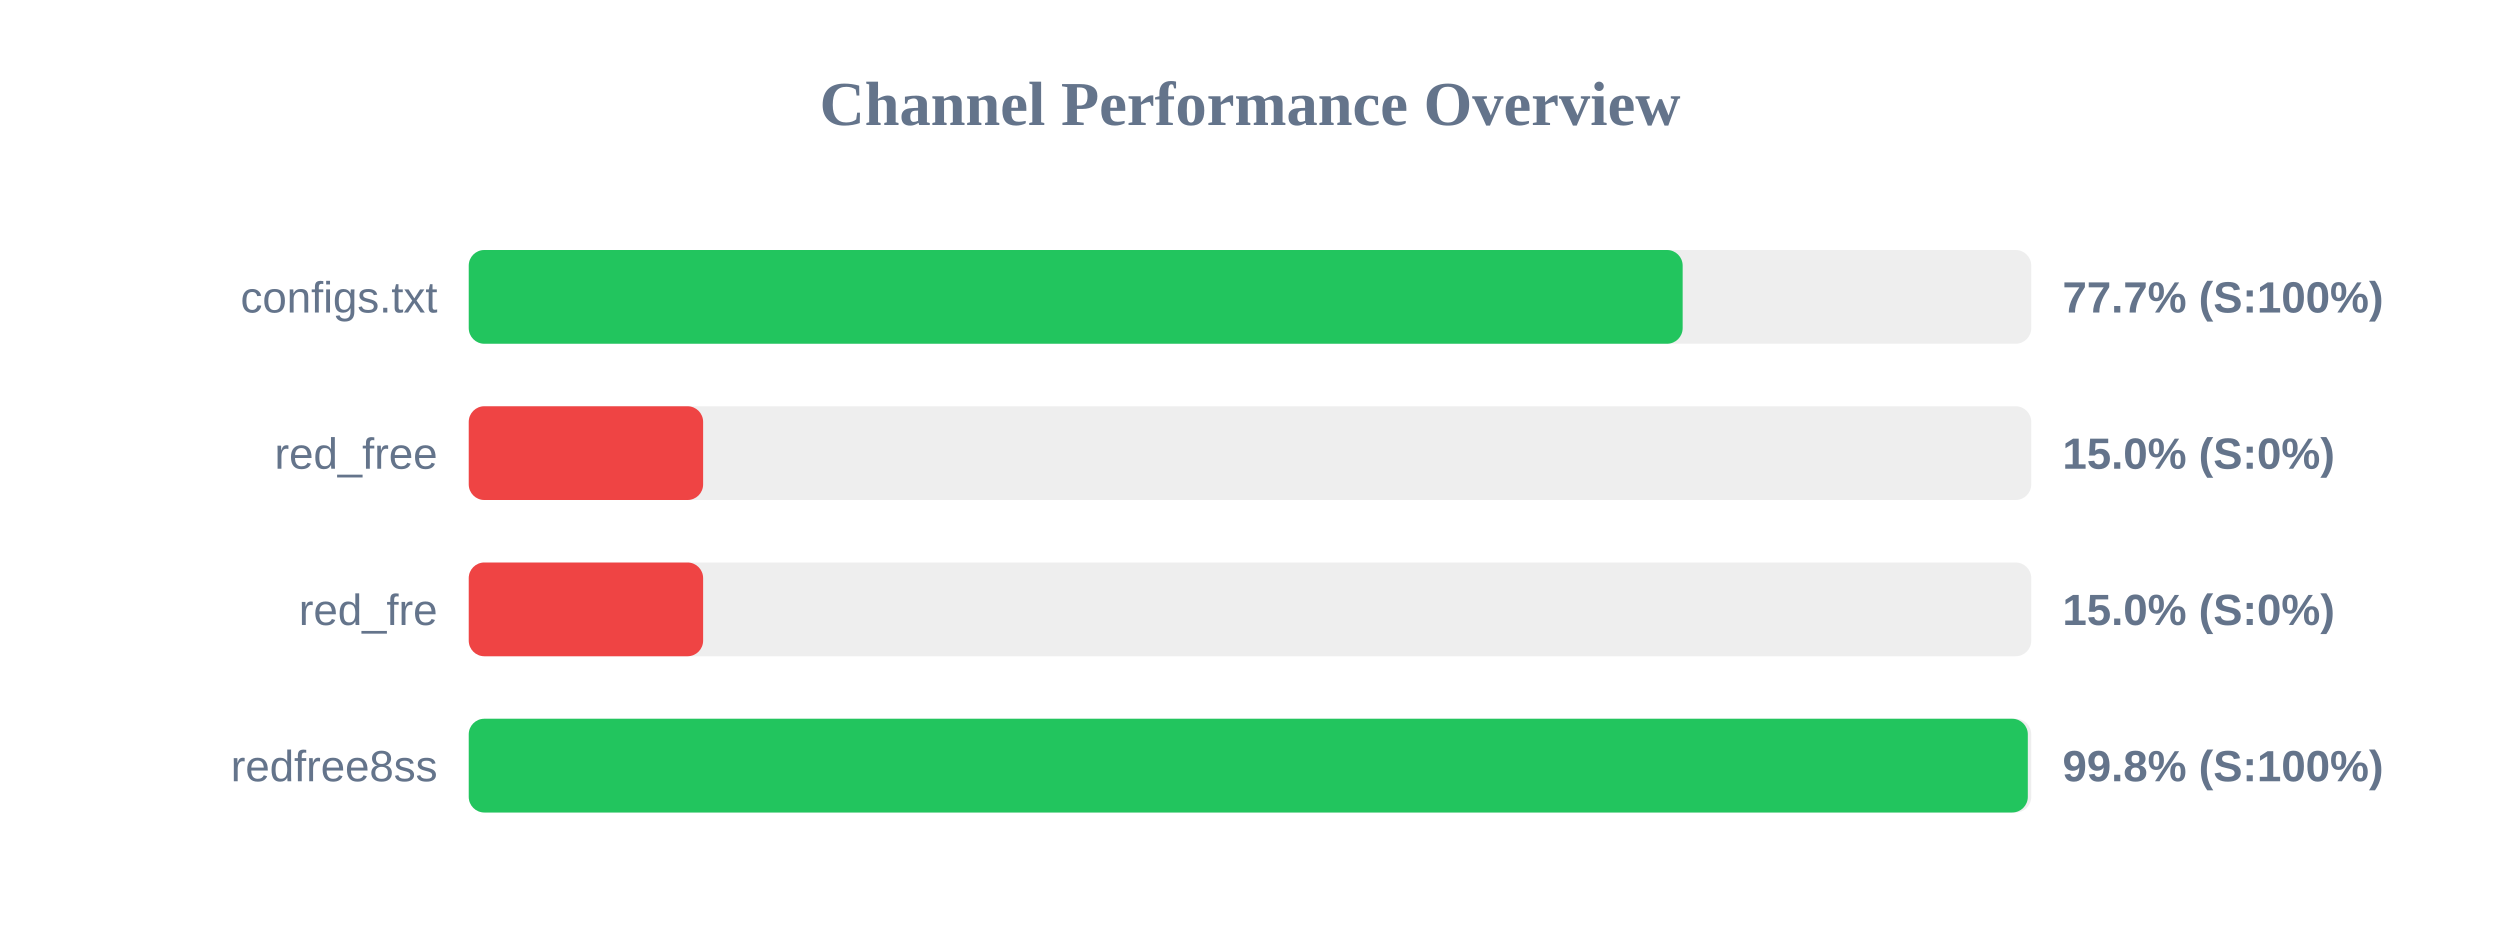
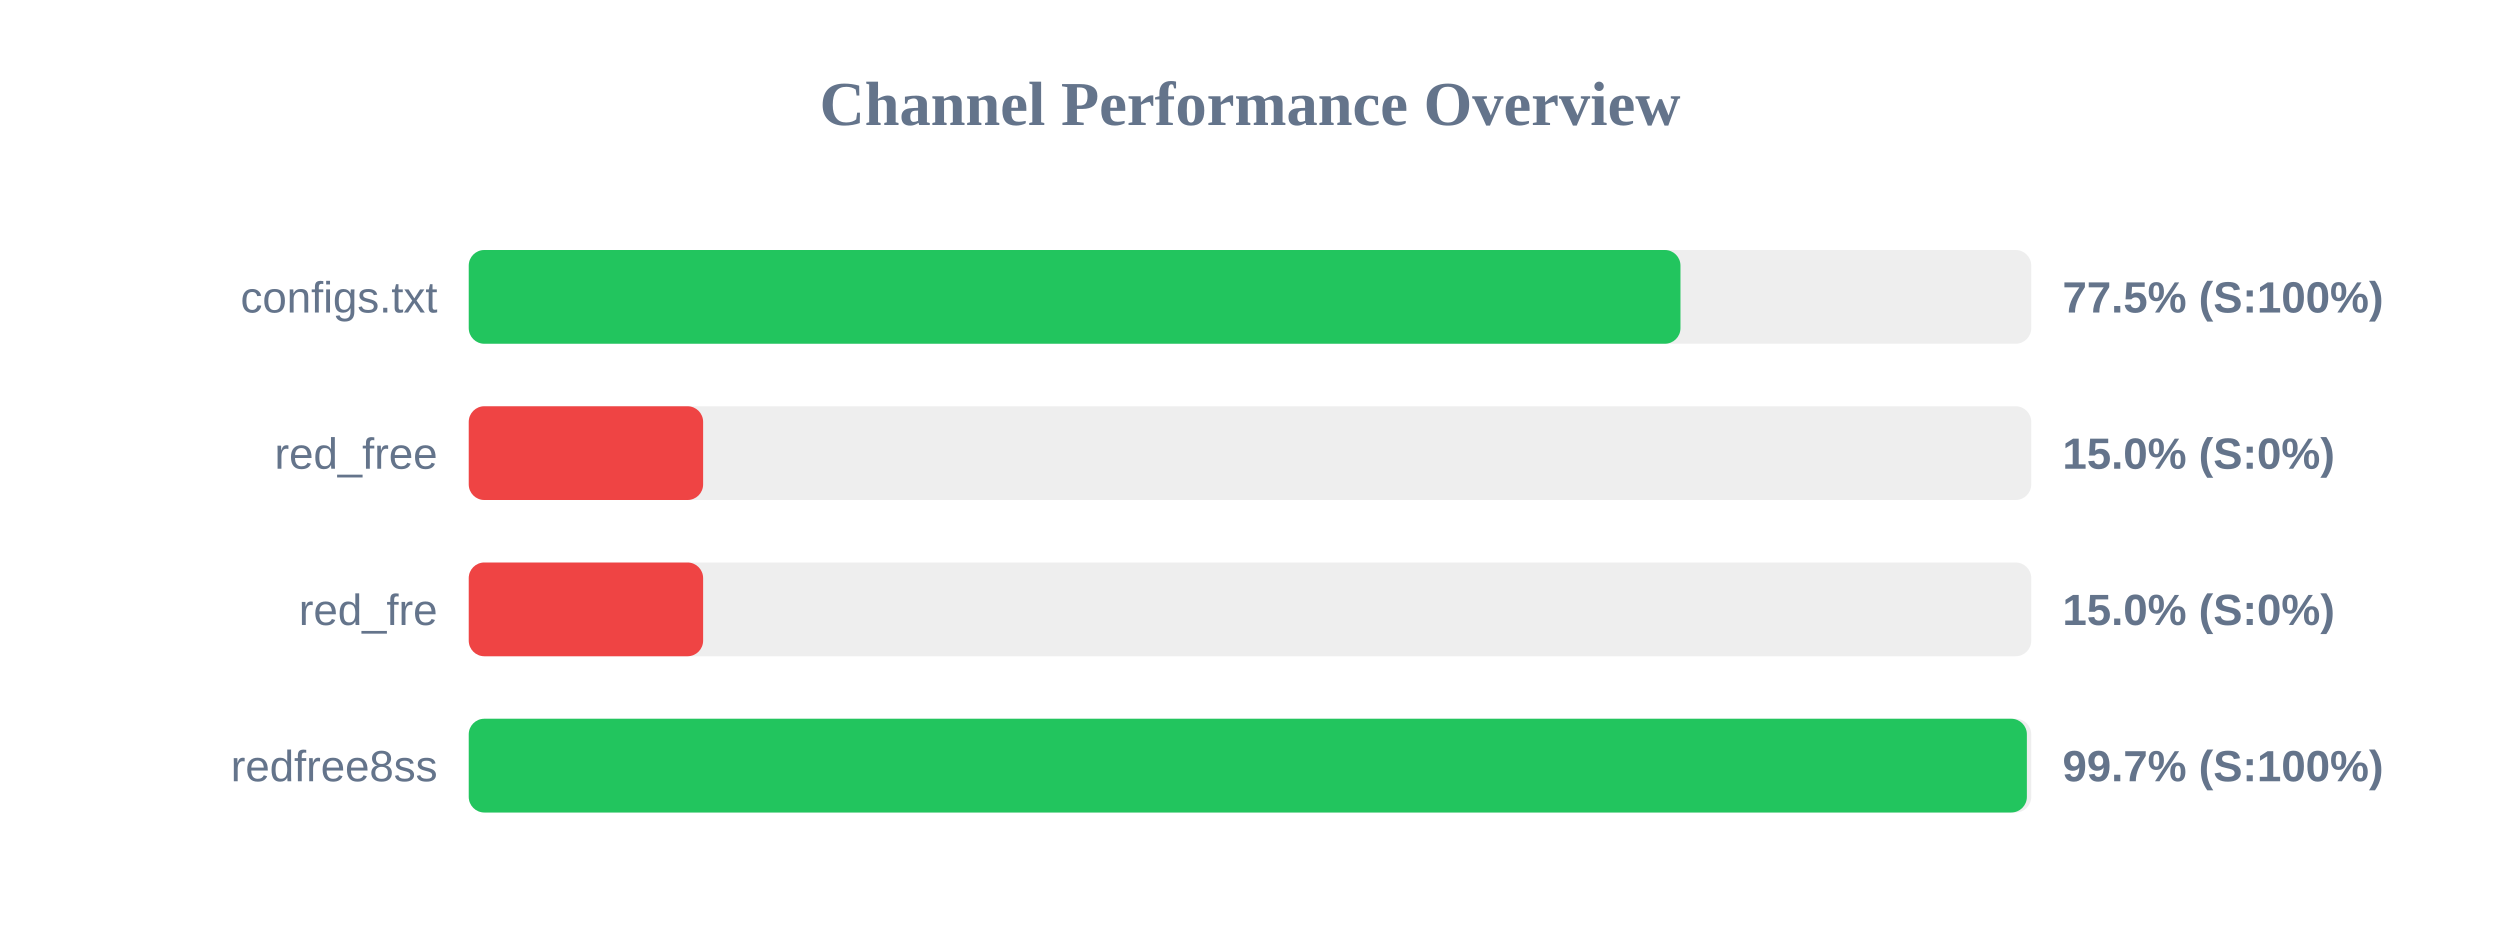
<svg xmlns="http://www.w3.org/2000/svg" width="800" height="300" version="1.1">
  <style>
        .row { font: 14px Arial; fill: #64748b; }
        .score { font: bold 14px Arial; fill: #64748b; }
    </style>
  <text x="400" y="40" text-anchor="middle" font-size="20px" font-weight="bold" fill="#64748b">Channel Performance Overview</text>
  <rect x="150" y="80" width="500" height="30" fill="#eee" rx="5" />
-   <rect x="150" y="80" width="388.45" height="30" fill="#22c55e" rx="5" />
+   <rect x="150" y="80" width="387.75" height="30" fill="#22c55e" rx="5" />
  <text x="140" y="100" text-anchor="end" class="row">configs.txt</text>
-   <text x="660" y="100" text-anchor="start" class="score">77.7% (S:100%)</text>
+   <text x="660" y="100" text-anchor="start" class="score">77.5% (S:100%)</text>
  <rect x="150" y="130" width="500" height="30" fill="#eee" rx="5" />
  <rect x="150" y="130" width="75.0" height="30" fill="#ef4444" rx="5" />
  <text x="140" y="150" text-anchor="end" class="row">red_free</text>
  <text x="660" y="150" text-anchor="start" class="score">15.0% (S:0%)</text>
  <rect x="150" y="180" width="500" height="30" fill="#eee" rx="5" />
  <rect x="150" y="180" width="75.0" height="30" fill="#ef4444" rx="5" />
  <text x="140" y="200" text-anchor="end" class="row">red_fre</text>
  <text x="660" y="200" text-anchor="start" class="score">15.0% (S:0%)</text>
  <rect x="150" y="230" width="500" height="30" fill="#eee" rx="5" />
-   <rect x="150" y="230" width="498.9" height="30" fill="#22c55e" rx="5" />
+   <rect x="150" y="230" width="498.6" height="30" fill="#22c55e" rx="5" />
  <text x="140" y="250" text-anchor="end" class="row">redfree8ss</text>
-   <text x="660" y="250" text-anchor="start" class="score">99.8% (S:100%)</text>
+   <text x="660" y="250" text-anchor="start" class="score">99.7% (S:100%)</text>
</svg>
